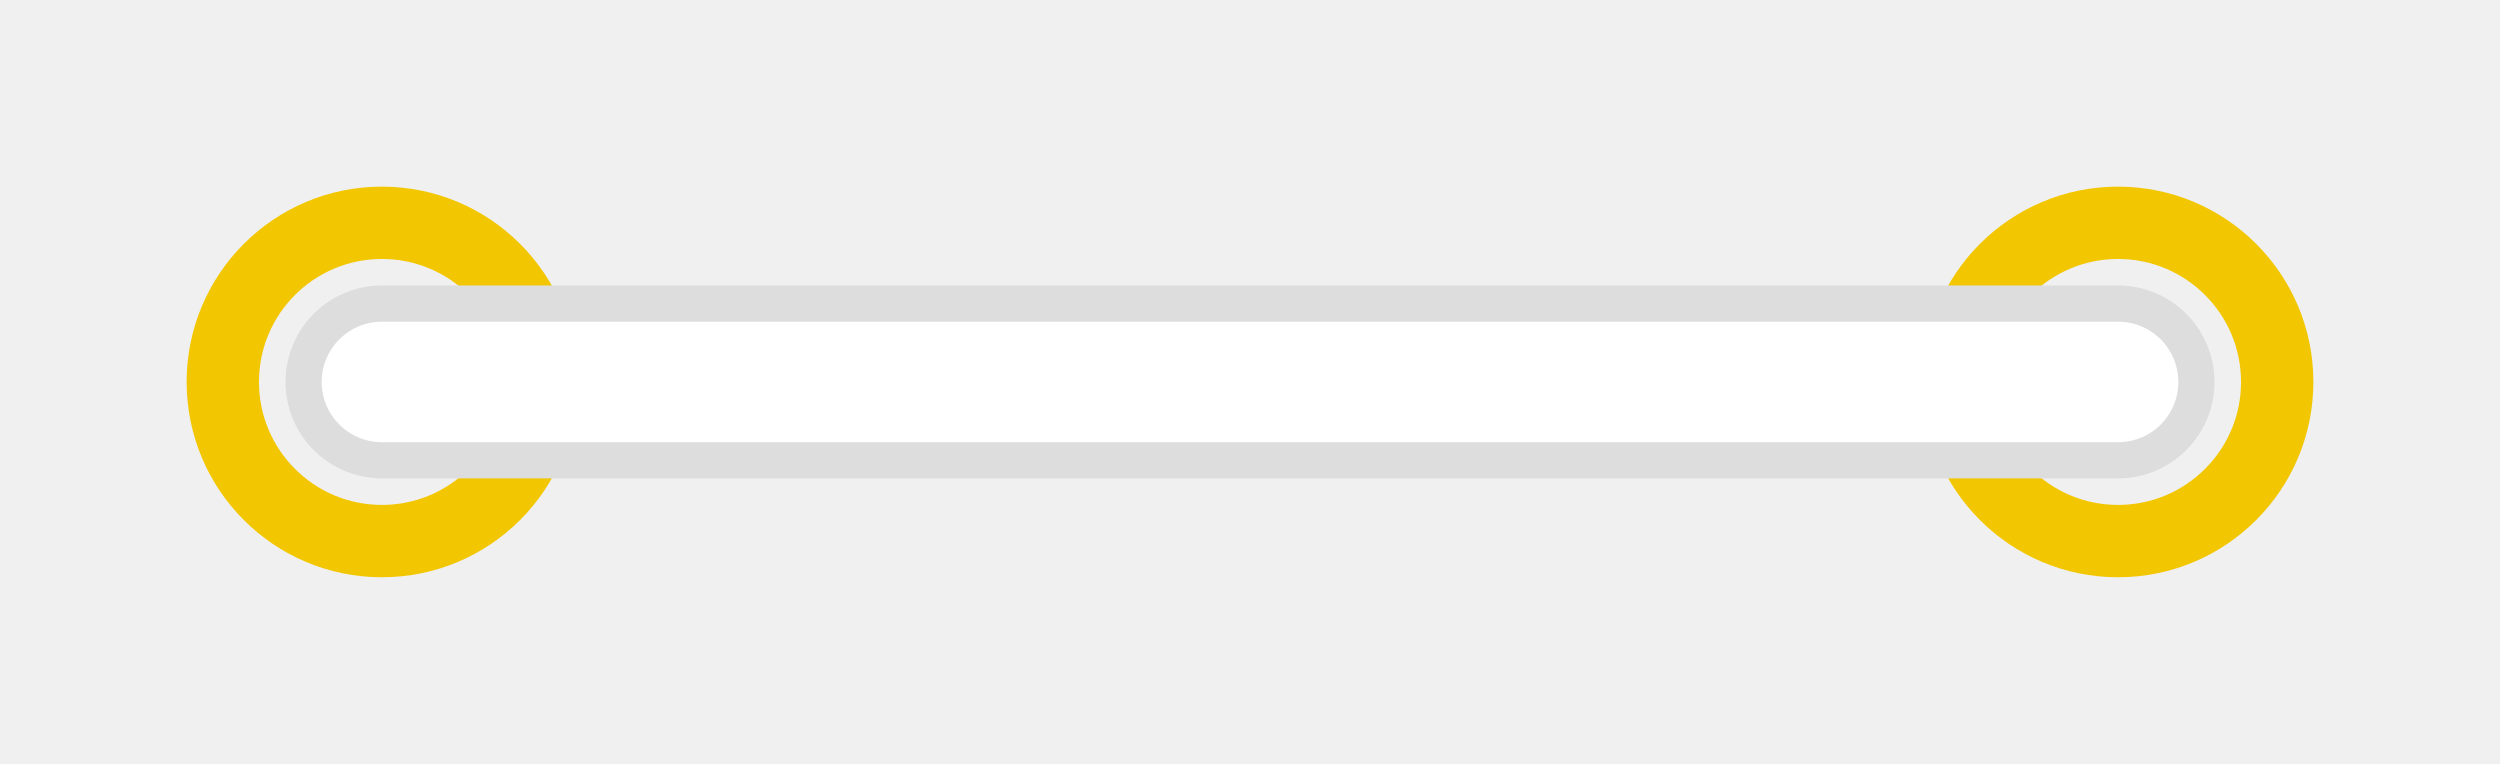
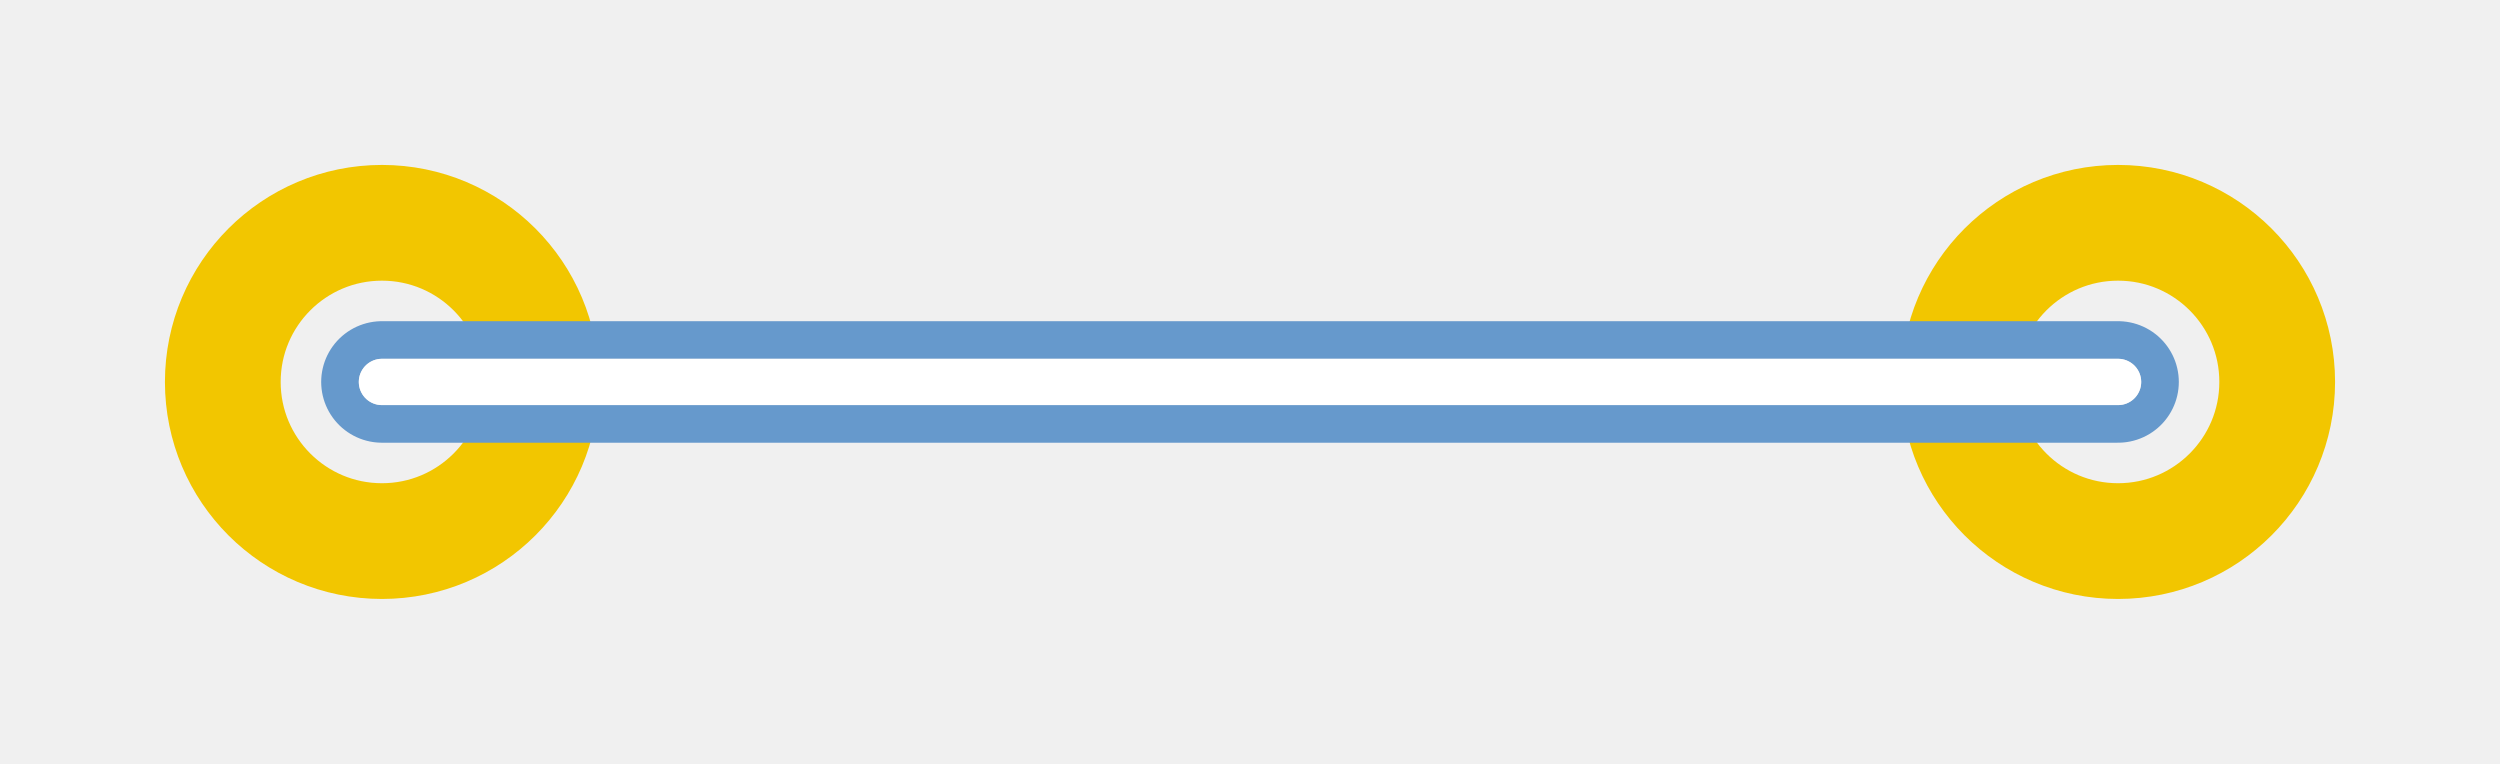
- <svg xmlns="http://www.w3.org/2000/svg" version="1.1" id="Layer_1" x="0px" y="0px" width="31.104px" height="9.504px" viewBox="0 0 31.104 9.504" enable-background="new 0 0 31.104 9.504" xml:space="preserve">
+ <svg xmlns="http://www.w3.org/2000/svg" width="0.432in" version="1.2" height="0.132in" viewBox="0 0 432 132" baseProfile="tiny">
  <g id="copper0">
    <g id="copper1">
-       <circle id="connector0pad" fill="none" stroke="#f2c600" stroke-width="0.9" cx="4.752" cy="4.752" r="1.98" />
-       <circle id="connector1pad" fill="none" stroke="#f2c600" stroke-width="0.9" cx="26.352" cy="4.752" r="1.98" />
+       <circle fill="none" cx="66" cy="66" stroke="#f2c600" r="27.5" id="connector0pad" stroke-width="20" />
+       <circle fill="none" cx="366" cy="66" stroke="#f2c600" r="27.5" id="connector1pad" stroke-width="20" />
    </g>
  </g>
-   <line id="partimage" fill="none" stroke="#6699CC" stroke-width="0.9" stroke-linecap="round" x1="4.752" y1="4.752" x2="26.352" y2="4.752" />
-   <line id="silkscreen" fill="none" stroke="#DDDDDD" stroke-width="2.4" stroke-linecap="round" x1="4.752" y1="4.752" x2="26.352" y2="4.752" />
-   <line id="silkscreen0" fill="none" stroke="#FFFFFF" stroke-width="1.5" stroke-linecap="round" x1="4.752" y1="4.752" x2="26.352" y2="4.752" />
+   <line id="partimage" stroke-linecap="round" stroke="#6699cc" x1="66" y1="66" x2="366" y2="66" stroke-width="21" />
+   <line id="silkscreen" stroke-linecap="round" stroke="#DDDDDD" x1="66" y1="66" x2="366" y2="66" stroke-width="8" />
+   <line id="silkscreen0" stroke-linecap="round" stroke="#ffffff" x1="66" y1="66" x2="366" y2="66" stroke-width="8" />
</svg>
